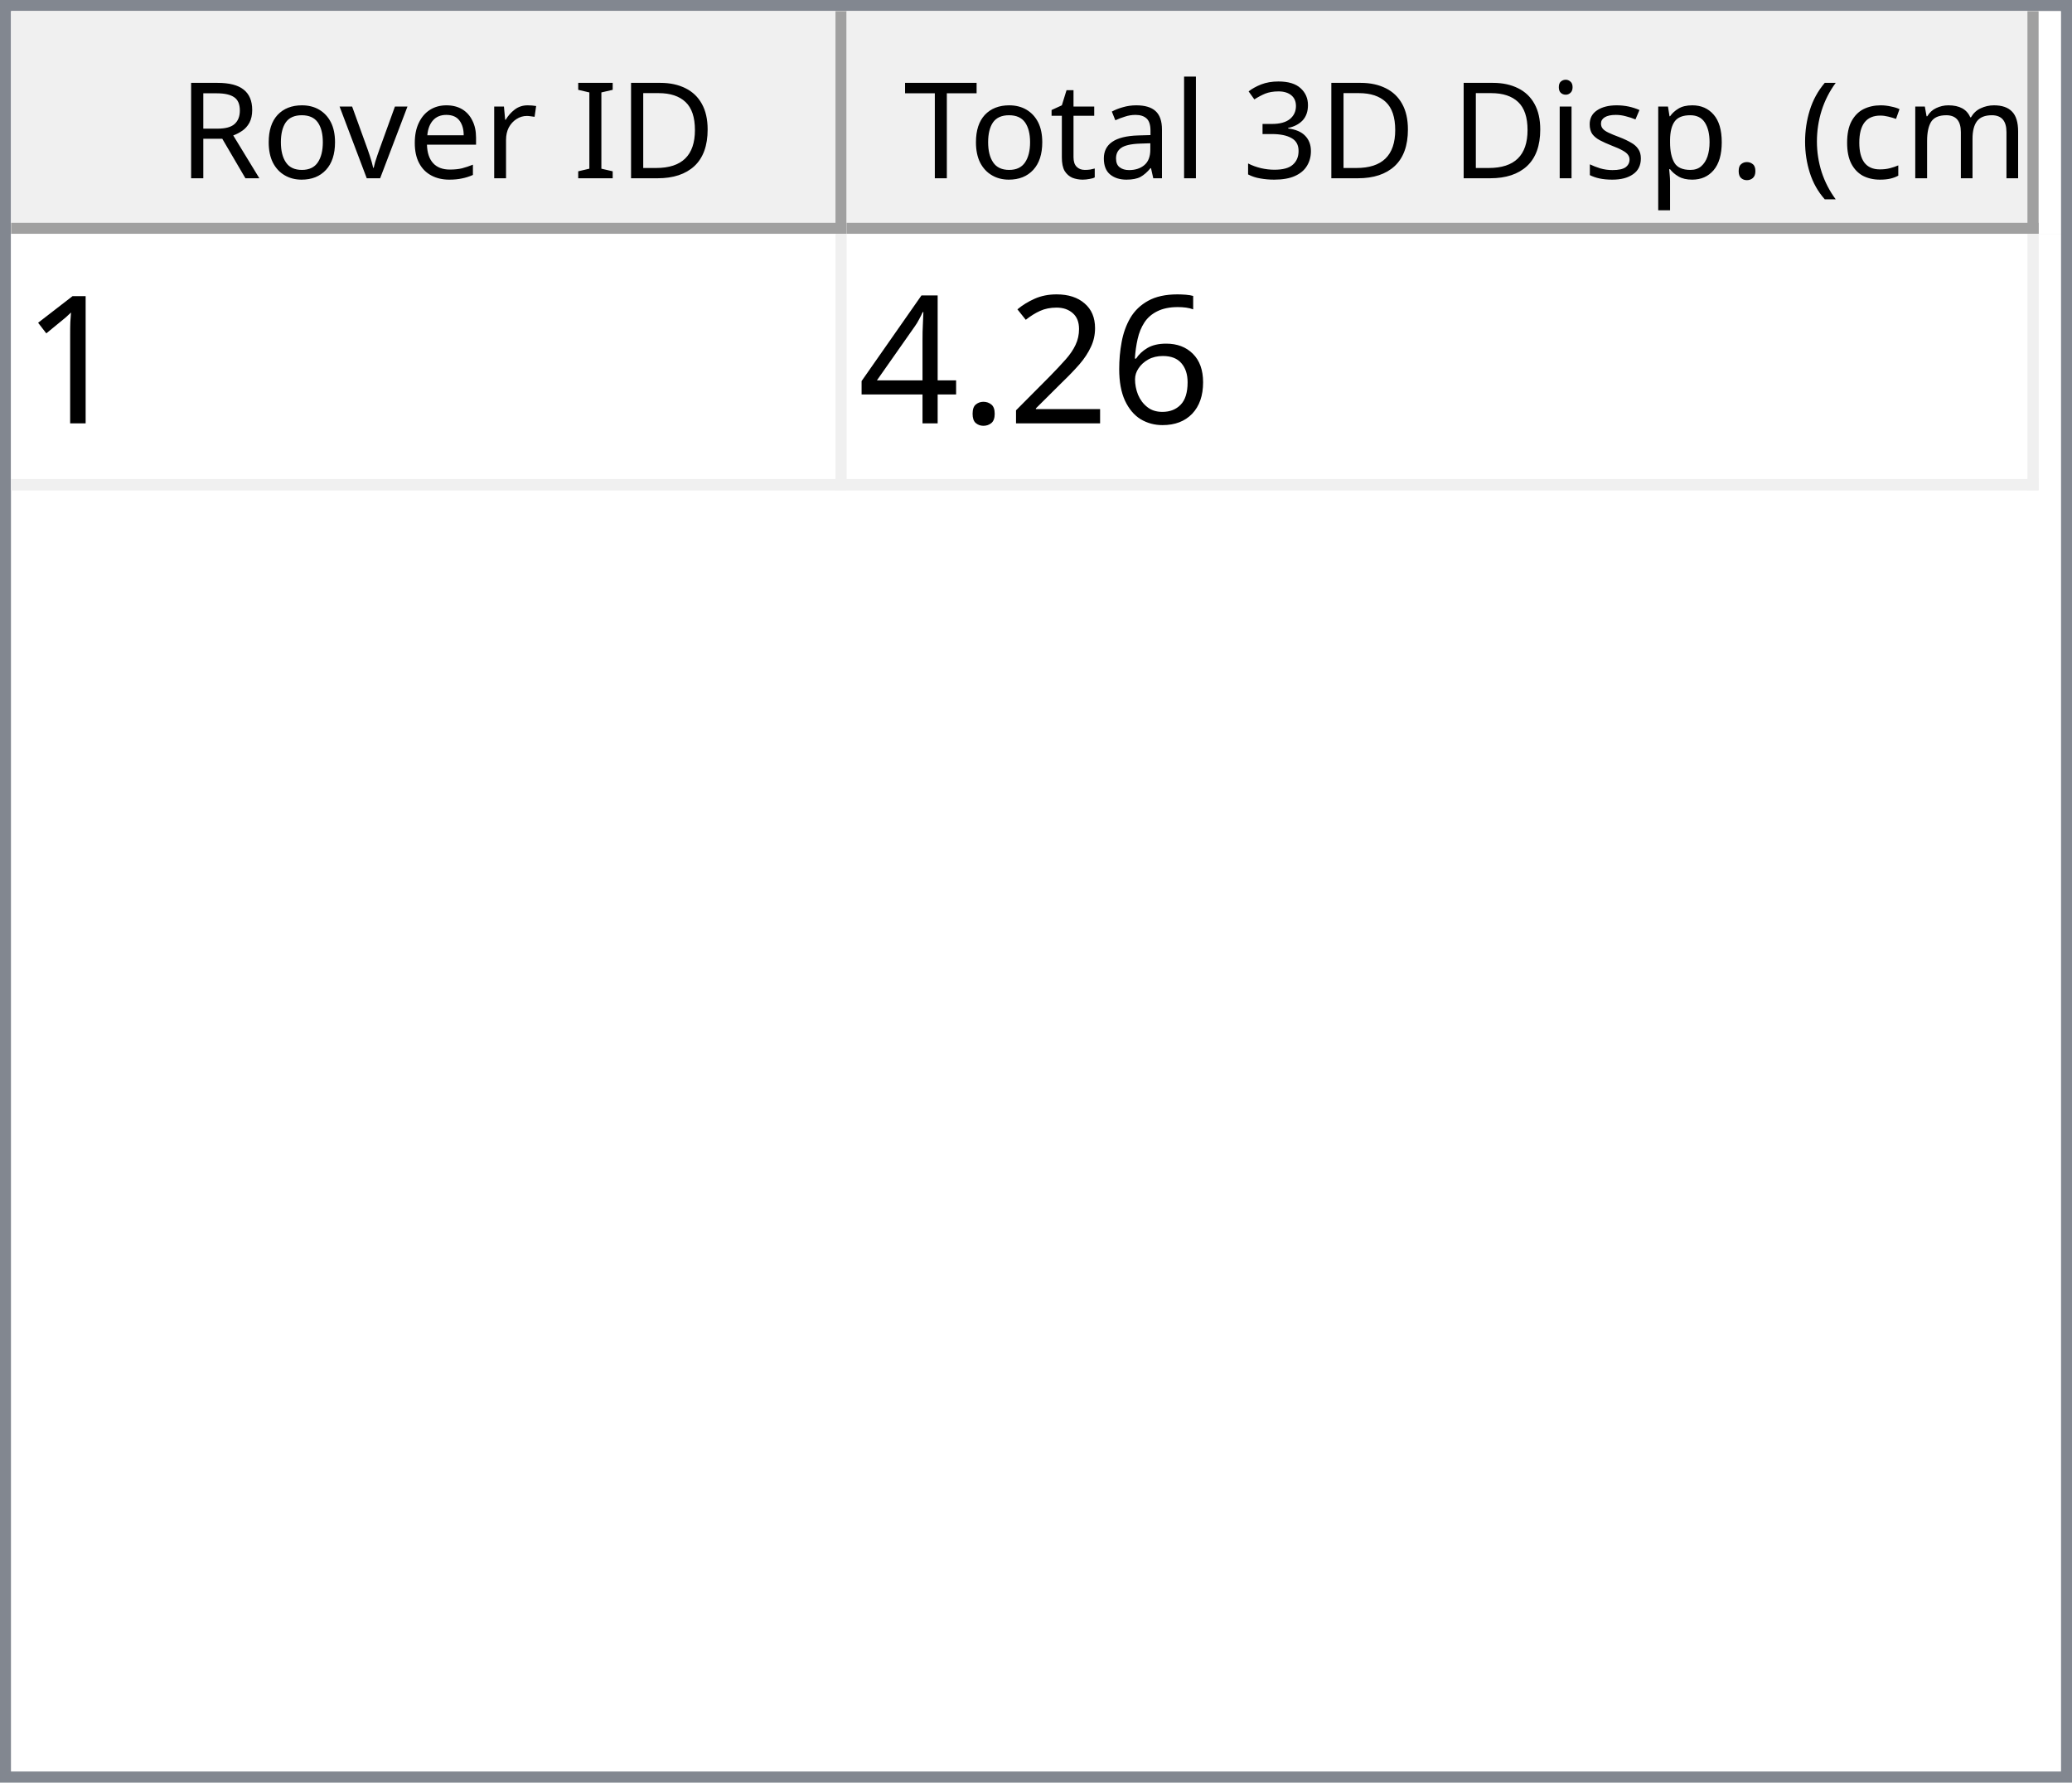
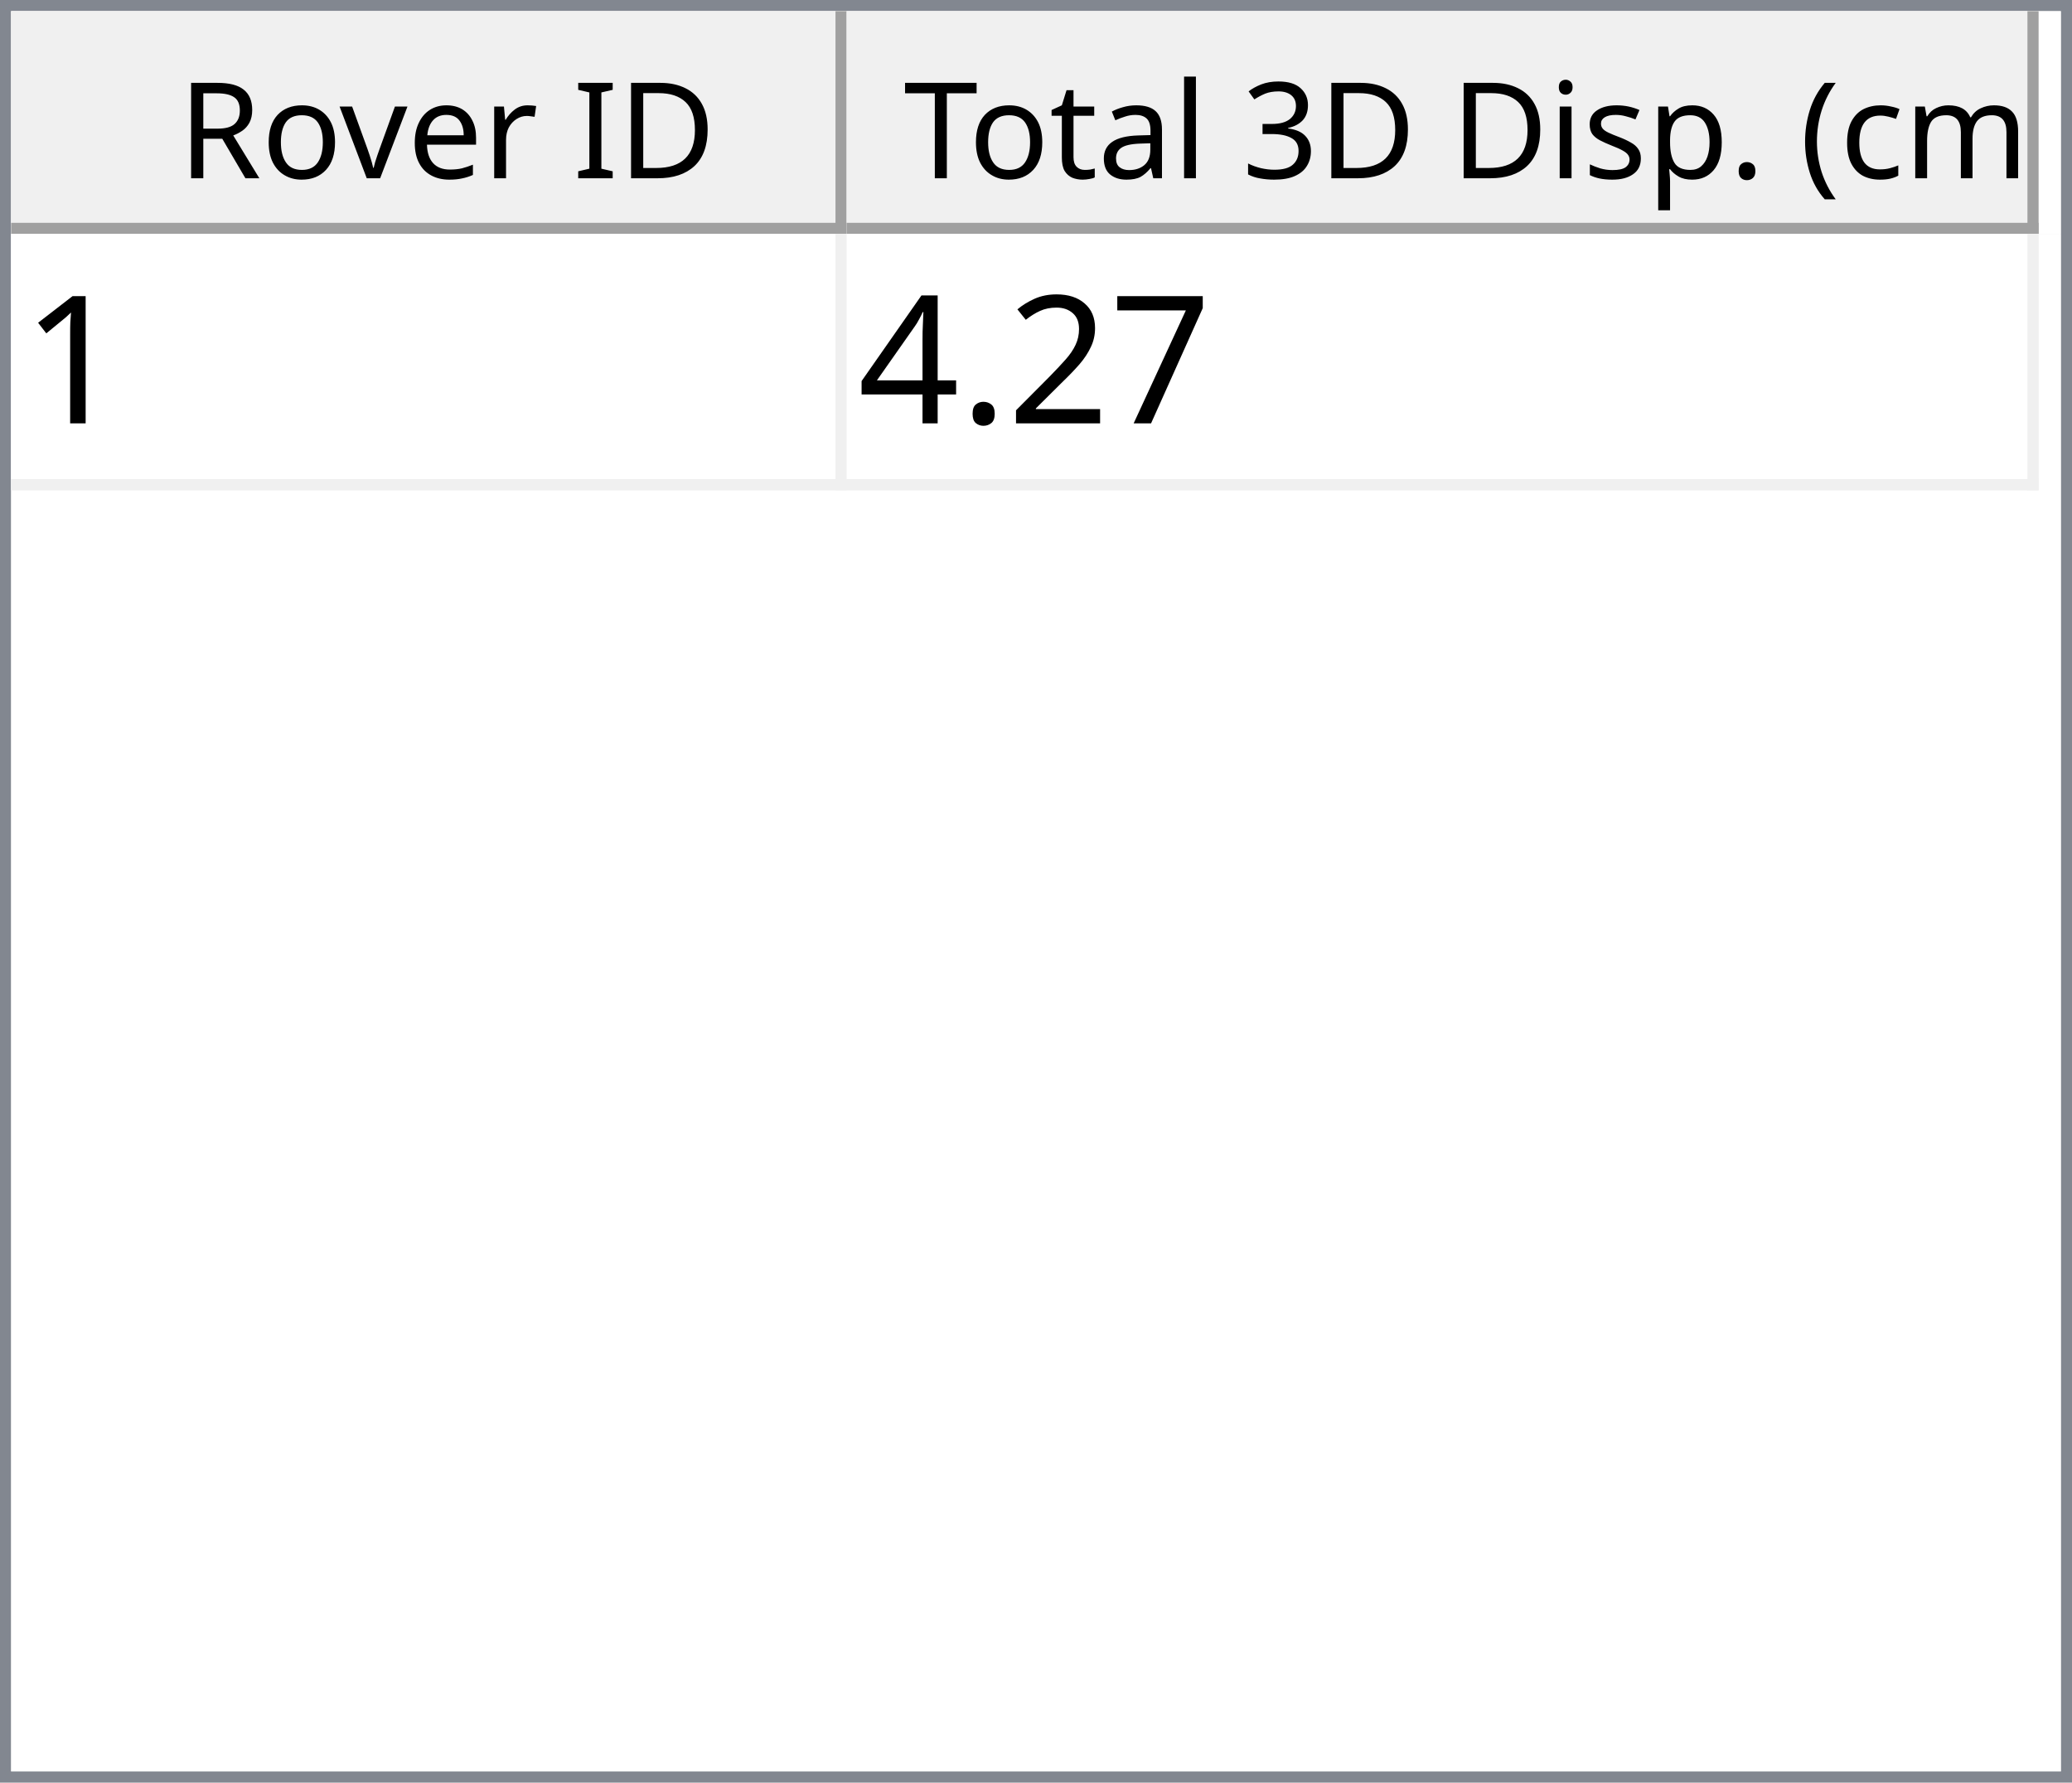
<svg xmlns="http://www.w3.org/2000/svg" style="fill-opacity:1; color-rendering:auto; color-interpolation:auto; text-rendering:auto; stroke:black; stroke-linecap:square; stroke-miterlimit:10; shape-rendering:auto; stroke-opacity:1; fill:black; stroke-dasharray:none; font-weight:normal; stroke-width:1; font-family:'Dialog'; font-style:normal; stroke-linejoin:miter; font-size:12px; stroke-dashoffset:0; image-rendering:auto;" width="186" height="160">
  <defs id="genericDefs" />
  <g>
    <defs id="defs1">
      <clipPath clipPathUnits="userSpaceOnUse" id="clipPath1">
        <path d="M0 0 L186 0 L186 160 L0 160 L0 0 Z" />
      </clipPath>
      <clipPath clipPathUnits="userSpaceOnUse" id="clipPath2">
        <path d="M0 0 L0 160 L186 160 L186 0 Z" />
      </clipPath>
      <clipPath clipPathUnits="userSpaceOnUse" id="clipPath3">
        <path d="M0 0 L0 20 L184 20 L184 0 Z" />
      </clipPath>
      <clipPath clipPathUnits="userSpaceOnUse" id="clipPath4">
        <path d="M0 0 L0 20 L75 20 L75 0 Z" />
      </clipPath>
      <clipPath clipPathUnits="userSpaceOnUse" id="clipPath5">
        <path d="M1 1 L1 19 L74 19 L74 1 Z" />
      </clipPath>
      <clipPath clipPathUnits="userSpaceOnUse" id="clipPath6">
        <path d="M0 0 L0 18 L73 18 L73 0 Z" />
      </clipPath>
      <clipPath clipPathUnits="userSpaceOnUse" id="clipPath7">
        <path d="M-0.5 -0.5 L-0.5 19.5 L74.5 19.5 L74.5 -0.5 Z" />
      </clipPath>
      <clipPath clipPathUnits="userSpaceOnUse" id="clipPath8">
        <path d="M0 0 L0 20 L107 20 L107 0 Z" />
      </clipPath>
      <clipPath clipPathUnits="userSpaceOnUse" id="clipPath9">
        <path d="M1 1 L1 19 L106 19 L106 1 Z" />
      </clipPath>
      <clipPath clipPathUnits="userSpaceOnUse" id="clipPath10">
        <path d="M0 0 L0 18 L105 18 L105 0 Z" />
      </clipPath>
      <clipPath clipPathUnits="userSpaceOnUse" id="clipPath11">
        <path d="M-0.5 -0.5 L-0.5 19.5 L106.5 19.5 L106.5 -0.5 Z" />
      </clipPath>
      <clipPath clipPathUnits="userSpaceOnUse" id="clipPath12">
        <path d="M0 0 L0 138 L184 138 L184 0 Z" />
      </clipPath>
      <clipPath clipPathUnits="userSpaceOnUse" id="clipPath13">
        <path d="M0 0 L0 23 L182 23 L182 0 Z" />
      </clipPath>
      <clipPath clipPathUnits="userSpaceOnUse" id="clipPath14">
        <path d="M-0.5 -0.5 L-0.5 22.5 L181.5 22.5 L181.5 -0.5 Z" />
      </clipPath>
      <clipPath clipPathUnits="userSpaceOnUse" id="clipPath15">
        <path d="M0 0 L0 22 L74 22 L74 0 Z" />
      </clipPath>
      <clipPath clipPathUnits="userSpaceOnUse" id="clipPath16">
        <path d="M0 0 L0 22 L106 22 L106 0 Z" />
      </clipPath>
      <font horiz-adv-x="64.551" id="font1">
        <font-face ascent="107.91" descent="25.098" units-per-em="100" style="font-style:normal; font-family:Segoe UI; font-weight:normal;" />
        <missing-glyph horiz-adv-x="64.551" d="M8.109 0 L8.109 68.266 L56.453 68.266 L56.453 0 L8.109 0 ZM15.328 7.234 L49.219 7.234 L49.219 61.031 L15.328 61.031 L15.328 7.234 Z" />
        <glyph unicode="D" horiz-adv-x="70.117" d="M9.188 0 L9.188 70.016 L28.516 70.016 Q65.531 70.016 65.531 35.891 Q65.531 19.672 55.25 9.836 Q44.969 0 27.734 0 L9.188 0 ZM17.391 62.594 L17.391 7.422 L27.828 7.422 Q41.609 7.422 49.273 14.797 Q56.938 22.172 56.938 35.688 Q56.938 62.594 28.328 62.594 L17.391 62.594 Z" />
        <glyph unicode="I" horiz-adv-x="26.611" d="M17.391 0 L9.188 0 L9.188 70.016 L17.391 70.016 L17.391 0 Z" />
        <glyph unicode=" " horiz-adv-x="27.393" d="" />
        <glyph unicode="r" horiz-adv-x="34.766" d="M34.188 41.891 Q32.078 43.5 28.125 43.5 Q23 43.5 19.555 38.672 Q16.109 33.844 16.109 25.484 L16.109 0 L8.109 0 L8.109 50 L16.109 50 L16.109 39.703 L16.312 39.703 Q18.016 44.969 21.531 47.922 Q25.047 50.875 29.391 50.875 Q32.516 50.875 34.188 50.203 L34.188 41.891 Z" />
        <glyph unicode="e" horiz-adv-x="52.295" d="M48.297 23 L12.984 23 Q13.188 14.656 17.484 10.109 Q21.781 5.562 29.297 5.562 Q37.75 5.562 44.828 11.141 L44.828 3.609 Q38.234 -1.172 27.391 -1.172 Q16.797 -1.172 10.742 5.641 Q4.688 12.453 4.688 24.812 Q4.688 36.469 11.305 43.82 Q17.922 51.172 27.734 51.172 Q37.547 51.172 42.922 44.828 Q48.297 38.484 48.297 27.203 L48.297 23 ZM40.094 29.781 Q40.047 36.719 36.75 40.578 Q33.453 44.438 27.594 44.438 Q21.922 44.438 17.969 40.383 Q14.016 36.328 13.094 29.781 L40.094 29.781 Z" />
        <glyph unicode="v" horiz-adv-x="47.9" d="M47.406 50 L27.484 0 L19.625 0 L0.688 50 L9.469 50 L22.172 13.672 Q23.578 9.672 23.922 6.688 L24.125 6.688 Q24.609 10.453 25.688 13.484 L38.969 50 L47.406 50 Z" />
        <glyph unicode="o" horiz-adv-x="58.594" d="M29 -1.172 Q17.922 -1.172 11.305 5.836 Q4.688 12.844 4.688 24.422 Q4.688 37.016 11.57 44.094 Q18.453 51.172 30.172 51.172 Q41.359 51.172 47.633 44.289 Q53.906 37.406 53.906 25.203 Q53.906 13.234 47.141 6.031 Q40.375 -1.172 29 -1.172 ZM29.594 44.438 Q21.875 44.438 17.383 39.188 Q12.891 33.938 12.891 24.703 Q12.891 15.828 17.43 10.695 Q21.969 5.562 29.594 5.562 Q37.359 5.562 41.531 10.594 Q45.703 15.625 45.703 24.906 Q45.703 34.281 41.531 39.359 Q37.359 44.438 29.594 44.438 Z" />
        <glyph unicode="R" horiz-adv-x="59.814" d="M59.375 0 L49.609 0 L37.891 19.625 Q36.281 22.359 34.766 24.289 Q33.25 26.219 31.664 27.438 Q30.078 28.656 28.25 29.219 Q26.422 29.781 24.125 29.781 L17.391 29.781 L17.391 0 L9.188 0 L9.188 70.016 L30.078 70.016 Q34.672 70.016 38.555 68.867 Q42.438 67.719 45.289 65.375 Q48.141 63.031 49.758 59.547 Q51.375 56.062 51.375 51.375 Q51.375 47.703 50.273 44.656 Q49.172 41.609 47.148 39.211 Q45.125 36.812 42.266 35.133 Q39.406 33.453 35.844 32.516 L35.844 32.328 Q37.594 31.547 38.891 30.547 Q40.188 29.547 41.359 28.18 Q42.531 26.812 43.68 25.078 Q44.828 23.344 46.234 21.047 L59.375 0 ZM17.391 62.594 L17.391 37.203 L28.516 37.203 Q31.594 37.203 34.203 38.133 Q36.812 39.062 38.719 40.797 Q40.625 42.531 41.703 45.047 Q42.781 47.562 42.781 50.688 Q42.781 56.297 39.141 59.445 Q35.5 62.594 28.609 62.594 L17.391 62.594 Z" />
        <glyph unicode=")" horiz-adv-x="30.176" d="M8.297 -15.922 L1.172 -15.922 Q16.406 2.344 16.406 26.812 Q16.406 51.469 1.078 70.016 L8.297 70.016 Q23.531 52.156 23.531 26.703 Q23.531 1.375 8.297 -15.922 Z" />
        <glyph unicode="m" horiz-adv-x="86.133" d="M79.109 0 L71.094 0 L71.094 28.719 Q71.094 37.016 68.531 40.727 Q65.969 44.438 59.906 44.438 Q54.781 44.438 51.195 39.75 Q47.609 35.062 47.609 28.516 L47.609 0 L39.594 0 L39.594 29.688 Q39.594 44.438 28.219 44.438 Q22.953 44.438 19.531 40.016 Q16.109 35.594 16.109 28.516 L16.109 0 L8.109 0 L8.109 50 L16.109 50 L16.109 42.094 L16.312 42.094 Q21.625 51.172 31.844 51.172 Q36.969 51.172 40.773 48.312 Q44.578 45.453 46 40.828 Q51.562 51.172 62.594 51.172 Q79.109 51.172 79.109 30.812 L79.109 0 Z" />
        <glyph unicode="c" horiz-adv-x="46.191" d="M42.188 2.297 Q36.422 -1.172 28.516 -1.172 Q17.828 -1.172 11.258 5.789 Q4.688 12.75 4.688 23.828 Q4.688 36.188 11.766 43.68 Q18.844 51.172 30.672 51.172 Q37.25 51.172 42.281 48.734 L42.281 40.531 Q36.719 44.438 30.375 44.438 Q22.703 44.438 17.797 38.945 Q12.891 33.453 12.891 24.516 Q12.891 15.719 17.508 10.641 Q22.125 5.562 29.891 5.562 Q36.422 5.562 42.188 9.906 L42.188 2.297 Z" />
        <glyph unicode="(" horiz-adv-x="30.176" d="M29.109 -15.922 L21.969 -15.922 Q6.844 1.375 6.844 26.703 Q6.844 52.156 21.969 70.016 L29.203 70.016 Q13.875 51.469 13.875 26.812 Q13.875 2.344 29.109 -15.922 Z" />
        <glyph unicode="." horiz-adv-x="21.68" d="M10.891 -1.078 Q8.641 -1.078 7.055 0.539 Q5.469 2.156 5.469 4.391 Q5.469 6.641 7.055 8.273 Q8.641 9.906 10.891 9.906 Q13.188 9.906 14.797 8.273 Q16.406 6.641 16.406 4.391 Q16.406 2.156 14.797 0.539 Q13.188 -1.078 10.891 -1.078 Z" />
        <glyph unicode="p" horiz-adv-x="58.789" d="M16.312 7.234 L16.109 7.234 L16.109 -23 L8.109 -23 L8.109 50 L16.109 50 L16.109 41.219 L16.312 41.219 Q22.219 51.172 33.594 51.172 Q43.266 51.172 48.688 44.461 Q54.109 37.75 54.109 26.469 Q54.109 13.922 48 6.375 Q41.891 -1.172 31.297 -1.172 Q21.578 -1.172 16.312 7.234 ZM16.109 27.391 L16.109 20.406 Q16.109 14.203 20.141 9.883 Q24.172 5.562 30.375 5.562 Q37.641 5.562 41.773 11.133 Q45.906 16.703 45.906 26.609 Q45.906 34.969 42.047 39.703 Q38.188 44.438 31.594 44.438 Q24.609 44.438 20.359 39.578 Q16.109 34.719 16.109 27.391 Z" />
        <glyph unicode="s" horiz-adv-x="42.432" d="M5.078 1.812 L5.078 10.406 Q11.625 5.562 19.484 5.562 Q30.031 5.562 30.031 12.594 Q30.031 14.594 29.125 15.992 Q28.219 17.391 26.68 18.461 Q25.141 19.531 23.07 20.383 Q21 21.234 18.609 22.172 Q15.281 23.484 12.766 24.828 Q10.25 26.172 8.57 27.859 Q6.891 29.547 6.031 31.695 Q5.172 33.844 5.172 36.719 Q5.172 40.234 6.789 42.945 Q8.406 45.656 11.086 47.484 Q13.766 49.312 17.211 50.242 Q20.656 51.172 24.312 51.172 Q30.812 51.172 35.938 48.922 L35.938 40.828 Q30.422 44.438 23.25 44.438 Q21 44.438 19.195 43.922 Q17.391 43.406 16.094 42.477 Q14.797 41.547 14.086 40.258 Q13.375 38.969 13.375 37.406 Q13.375 35.453 14.086 34.133 Q14.797 32.812 16.164 31.789 Q17.531 30.766 19.484 29.938 Q21.438 29.109 23.922 28.125 Q27.25 26.859 29.883 25.516 Q32.516 24.172 34.375 22.484 Q36.234 20.797 37.234 18.602 Q38.234 16.406 38.234 13.375 Q38.234 9.672 36.602 6.938 Q34.969 4.203 32.234 2.398 Q29.5 0.594 25.93 -0.289 Q22.359 -1.172 18.453 -1.172 Q10.75 -1.172 5.078 1.812 Z" />
        <glyph unicode="i" horiz-adv-x="24.219" d="M12.203 62.703 Q10.062 62.703 8.547 64.164 Q7.031 65.625 7.031 67.875 Q7.031 70.125 8.547 71.609 Q10.062 73.094 12.203 73.094 Q14.406 73.094 15.945 71.609 Q17.484 70.125 17.484 67.875 Q17.484 65.719 15.945 64.211 Q14.406 62.703 12.203 62.703 ZM16.109 0 L8.109 0 L8.109 50 L16.109 50 L16.109 0 Z" />
        <glyph unicode="3" horiz-adv-x="53.906" d="M46.531 19.828 Q46.531 15.094 44.75 11.211 Q42.969 7.328 39.719 4.57 Q36.469 1.812 31.93 0.297 Q27.391 -1.219 21.922 -1.219 Q11.922 -1.219 6 2.594 L6 11.188 Q13.094 5.609 22.219 5.609 Q25.875 5.609 28.828 6.539 Q31.781 7.469 33.906 9.227 Q36.031 10.984 37.18 13.477 Q38.328 15.969 38.328 19.094 Q38.328 32.812 18.797 32.812 L12.984 32.812 L12.984 39.594 L18.5 39.594 Q35.797 39.594 35.797 52.484 Q35.797 64.406 22.609 64.406 Q15.188 64.406 8.688 59.422 L8.688 67.188 Q15.375 71.188 24.609 71.188 Q29 71.188 32.57 69.969 Q36.141 68.75 38.68 66.555 Q41.219 64.359 42.609 61.281 Q44 58.203 44 54.5 Q44 40.672 30.031 36.719 L30.031 36.531 Q33.594 36.141 36.625 34.797 Q39.656 33.453 41.852 31.305 Q44.047 29.156 45.289 26.25 Q46.531 23.344 46.531 19.828 Z" />
        <glyph unicode="l" horiz-adv-x="24.219" d="M16.109 0 L8.109 0 L8.109 74.031 L16.109 74.031 L16.109 0 Z" />
        <glyph unicode="a" horiz-adv-x="50.879" d="M43.891 0 L35.891 0 L35.891 7.812 L35.688 7.812 Q30.469 -1.172 20.312 -1.172 Q12.844 -1.172 8.617 2.781 Q4.391 6.734 4.391 13.281 Q4.391 27.297 20.906 29.594 L35.891 31.688 Q35.891 44.438 25.594 44.438 Q16.547 44.438 9.281 38.281 L9.281 46.484 Q16.656 51.172 26.266 51.172 Q43.891 51.172 43.891 32.516 L43.891 0 ZM35.891 25.297 L23.828 23.641 Q18.266 22.859 15.43 20.875 Q12.594 18.891 12.594 13.875 Q12.594 10.203 15.211 7.883 Q17.828 5.562 22.172 5.562 Q28.125 5.562 32.008 9.742 Q35.891 13.922 35.891 20.312 L35.891 25.297 Z" />
        <glyph unicode="t" horiz-adv-x="33.887" d="M31.297 0.484 Q28.469 -1.078 23.828 -1.078 Q10.688 -1.078 10.688 13.578 L10.688 43.172 L2.094 43.172 L2.094 50 L10.688 50 L10.688 62.203 L18.703 64.797 L18.703 50 L31.297 50 L31.297 43.172 L18.703 43.172 L18.703 14.984 Q18.703 9.969 20.414 7.82 Q22.125 5.672 26.078 5.672 Q29.109 5.672 31.297 7.328 L31.297 0.484 Z" />
        <glyph unicode="T" horiz-adv-x="52.393" d="M50.594 62.594 L30.375 62.594 L30.375 0 L22.172 0 L22.172 62.594 L2 62.594 L2 70.016 L50.594 70.016 L50.594 62.594 Z" />
      </font>
      <font horiz-adv-x="75.0" id="font2">
        <font-face ascent="100.537" descent="21.973" units-per-em="100" style="font-style:normal; font-family:sans-serif; font-weight:normal;" />
        <missing-glyph horiz-adv-x="75.0" d="M12.5 0 L12.5 62.5 L62.5 62.5 L62.5 0 L12.5 0 ZM14.062 1.562 L60.938 1.562 L60.938 60.938 L14.062 60.938 L14.062 1.562 Z" />
        <glyph unicode="1" horiz-adv-x="55.615" d="M37.25 0 L28.469 0 L28.469 56 Q25.297 52.984 20.141 49.953 Q14.984 46.922 10.891 45.406 L10.891 53.906 Q18.266 57.375 23.781 62.305 Q29.297 67.234 31.594 71.875 L37.25 71.875 L37.25 0 Z" />
-         <glyph unicode="6" horiz-adv-x="55.615" d="M49.75 54.047 L41.016 53.375 Q39.844 58.547 37.703 60.891 Q34.125 64.656 28.906 64.656 Q24.703 64.656 21.531 62.312 Q17.391 59.281 14.992 53.469 Q12.594 47.656 12.5 36.922 Q15.672 41.75 20.266 44.094 Q24.859 46.438 29.891 46.438 Q38.672 46.438 44.852 39.969 Q51.031 33.5 51.031 23.25 Q51.031 16.5 48.125 10.719 Q45.219 4.938 40.141 1.859 Q35.062 -1.219 28.609 -1.219 Q17.625 -1.219 10.695 6.859 Q3.766 14.938 3.766 33.5 Q3.766 54.25 11.422 63.672 Q18.109 71.875 29.438 71.875 Q37.891 71.875 43.289 67.141 Q48.688 62.406 49.75 54.047 ZM13.875 23.188 Q13.875 18.656 15.797 14.508 Q17.719 10.359 21.188 8.18 Q24.656 6 28.469 6 Q34.031 6 38.039 10.492 Q42.047 14.984 42.047 22.703 Q42.047 30.125 38.086 34.398 Q34.125 38.672 28.125 38.672 Q22.172 38.672 18.023 34.398 Q13.875 30.125 13.875 23.188 Z" />
+         <glyph unicode="7" horiz-adv-x="55.615" d="M4.734 62.203 L4.734 70.656 L51.078 70.656 L51.078 63.812 Q44.234 56.547 37.523 44.484 Q30.812 32.422 27.156 19.672 Q24.516 10.688 23.781 0 L14.75 0 Q14.891 8.453 18.062 20.414 Q21.234 32.375 27.172 43.484 Q33.109 54.594 39.797 62.203 L4.734 62.203 Z" />
        <glyph unicode="2" horiz-adv-x="55.615" d="M50.344 8.453 L50.344 0 L3.031 0 Q2.938 3.172 4.047 6.109 Q5.859 10.938 9.836 15.625 Q13.812 20.312 21.344 26.469 Q33.016 36.031 37.117 41.625 Q41.219 47.219 41.219 52.203 Q41.219 57.422 37.477 61.008 Q33.734 64.594 27.734 64.594 Q21.391 64.594 17.578 60.789 Q13.766 56.984 13.719 50.25 L4.688 51.172 Q5.609 61.281 11.664 66.578 Q17.719 71.875 27.938 71.875 Q38.234 71.875 44.242 66.164 Q50.25 60.453 50.25 52 Q50.25 47.703 48.492 43.555 Q46.734 39.406 42.656 34.812 Q38.578 30.219 29.109 22.219 Q21.188 15.578 18.945 13.211 Q16.703 10.844 15.234 8.453 L50.344 8.453 Z" />
        <glyph unicode="." horiz-adv-x="27.783" d="M9.078 0 L9.078 10.016 L19.094 10.016 L19.094 0 L9.078 0 Z" />
        <glyph unicode="4" horiz-adv-x="55.615" d="M32.328 0 L32.328 17.141 L1.266 17.141 L1.266 25.203 L33.938 71.578 L41.109 71.578 L41.109 25.203 L50.781 25.203 L50.781 17.141 L41.109 17.141 L41.109 0 L32.328 0 ZM32.328 25.203 L32.328 57.469 L9.906 25.203 L32.328 25.203 Z" />
      </font>
    </defs>
    <g style="fill:white; stroke:white;">
      <rect x="0" y="0" width="186" style="clip-path:url(#clipPath1); stroke:none;" height="160" />
    </g>
    <g style="fill:white; text-rendering:optimizeSpeed; color-rendering:optimizeSpeed; image-rendering:optimizeSpeed; shape-rendering:crispEdges; stroke:white; color-interpolation:sRGB;">
      <rect x="0" width="186" height="160" y="0" style="stroke:none;" />
      <path style="stroke:none;" d="M0 160 L186 160 L186 0 L0 0 Z" />
    </g>
    <g style="fill:rgb(240,240,240); font-family:'Segoe UI'; stroke:rgb(240,240,240);">
      <rect x="0" y="0" width="186" style="clip-path:url(#clipPath2); stroke:none;" height="160" />
    </g>
    <g style="fill:rgb(130,135,144); font-family:'Segoe UI'; stroke:rgb(130,135,144);">
      <path d="M0 0 L186 0 L186 160 L0 160 L0 0 ZM1 1 L185 1 L185 159 L1 159 L1 1 Z" style="fill-rule:evenodd; clip-path:url(#clipPath2); stroke:none;" />
    </g>
    <g style="fill:white; font-family:'Segoe UI'; stroke:white;" transform="translate(1,1)">
      <rect x="0" y="0" width="184" style="clip-path:url(#clipPath3); stroke:none;" height="20" />
    </g>
    <g style="fill:rgb(240,240,240); font-family:'Segoe UI'; stroke:rgb(240,240,240);" transform="translate(1,1)">
      <rect x="0" y="0" width="75" style="clip-path:url(#clipPath4); stroke:none;" height="20" />
    </g>
    <g style="font-family:'Segoe UI';" transform="translate(2,2)">
      <text x="14" xml:space="preserve" y="14" style="clip-path:url(#clipPath6); stroke:none;">Rover ID</text>
    </g>
    <g style="fill:rgb(160,160,160); font-family:'Segoe UI'; stroke:rgb(160,160,160); stroke-linejoin:bevel;" transform="translate(1.5,1.5)">
      <line x1="74" x2="74" y1="0" style="fill:none; clip-path:url(#clipPath7);" y2="19" />
    </g>
    <g style="fill:rgb(160,160,160); font-family:'Segoe UI'; stroke:rgb(160,160,160); stroke-linejoin:bevel;" transform="matrix(1,0,0,1,1,1) translate(0.5,0.5)">
      <line x1="0" x2="74" y1="19" style="fill:none; clip-path:url(#clipPath7);" y2="19" />
    </g>
    <g style="fill:rgb(240,240,240); font-family:'Segoe UI'; stroke:rgb(240,240,240);" transform="translate(76,1)">
      <rect x="0" y="0" width="107" style="clip-path:url(#clipPath8); stroke:none;" height="20" />
    </g>
    <g style="font-family:'Segoe UI';" transform="translate(77,2)">
      <text x="1" xml:space="preserve" y="14" style="clip-path:url(#clipPath10); stroke:none;"> Total 3D Disp. (cm)</text>
    </g>
    <g style="fill:rgb(160,160,160); font-family:'Segoe UI'; stroke:rgb(160,160,160); stroke-linejoin:bevel;" transform="translate(76.5,1.5)">
      <line x1="106" x2="106" y1="0" style="fill:none; clip-path:url(#clipPath11);" y2="19" />
    </g>
    <g style="fill:rgb(160,160,160); font-family:'Segoe UI'; stroke:rgb(160,160,160); stroke-linejoin:bevel;" transform="matrix(1,0,0,1,76,1) translate(0.5,0.5)">
      <line x1="0" x2="106" y1="19" style="fill:none; clip-path:url(#clipPath11);" y2="19" />
    </g>
    <g style="fill:white; font-family:'Segoe UI'; stroke:white;" transform="translate(1,21)">
      <rect x="0" y="0" width="184" style="clip-path:url(#clipPath12); stroke:none;" height="138" />
    </g>
    <g style="fill:rgb(240,240,240); font-size:16px; font-family:sans-serif; stroke:rgb(240,240,240);" transform="translate(1,21)">
      <rect x="0" y="0" width="182" style="clip-path:url(#clipPath13); stroke:none;" height="23" />
      <line transform="translate(0.5,0.5)" x1="0" x2="181" y1="22" style="clip-path:url(#clipPath14); fill:none; stroke-linejoin:bevel;" y2="22" />
    </g>
    <g transform="matrix(1,0,0,1,1,21) translate(0.5,0.5)" style="fill:rgb(240,240,240); font-size:16px; font-family:sans-serif; stroke:rgb(240,240,240); stroke-linejoin:bevel;">
      <line x1="74" x2="74" y1="0" style="fill:none; clip-path:url(#clipPath14);" y2="22" />
    </g>
    <g transform="matrix(1,0,0,1,1,21) translate(0.5,0.5)" style="fill:rgb(240,240,240); font-size:16px; font-family:sans-serif; stroke:rgb(240,240,240); stroke-linejoin:bevel;">
      <line x1="181" x2="181" y1="0" style="fill:none; clip-path:url(#clipPath14);" y2="22" />
    </g>
    <g style="fill:white; font-size:16px; font-family:sans-serif; stroke:white;" transform="matrix(1,0,0,1,1,21)">
      <rect x="0" y="0" width="74" style="clip-path:url(#clipPath15); stroke:none;" height="22" />
      <text x="1" y="17" style="fill:black; clip-path:url(#clipPath15); stroke:none;" xml:space="preserve">1</text>
    </g>
    <g style="fill:white; font-size:16px; font-family:sans-serif; stroke:white;" transform="matrix(1,0,0,1,1,21) translate(75,0)">
      <rect x="0" y="0" width="106" style="clip-path:url(#clipPath16); stroke:none;" height="22" />
-       <text x="1" y="17" style="fill:black; clip-path:url(#clipPath16); stroke:none;" xml:space="preserve">4.26</text>
+       <text x="1" y="17" style="fill:black; clip-path:url(#clipPath16); stroke:none;" xml:space="preserve">4.27</text>
    </g>
  </g>
</svg>
